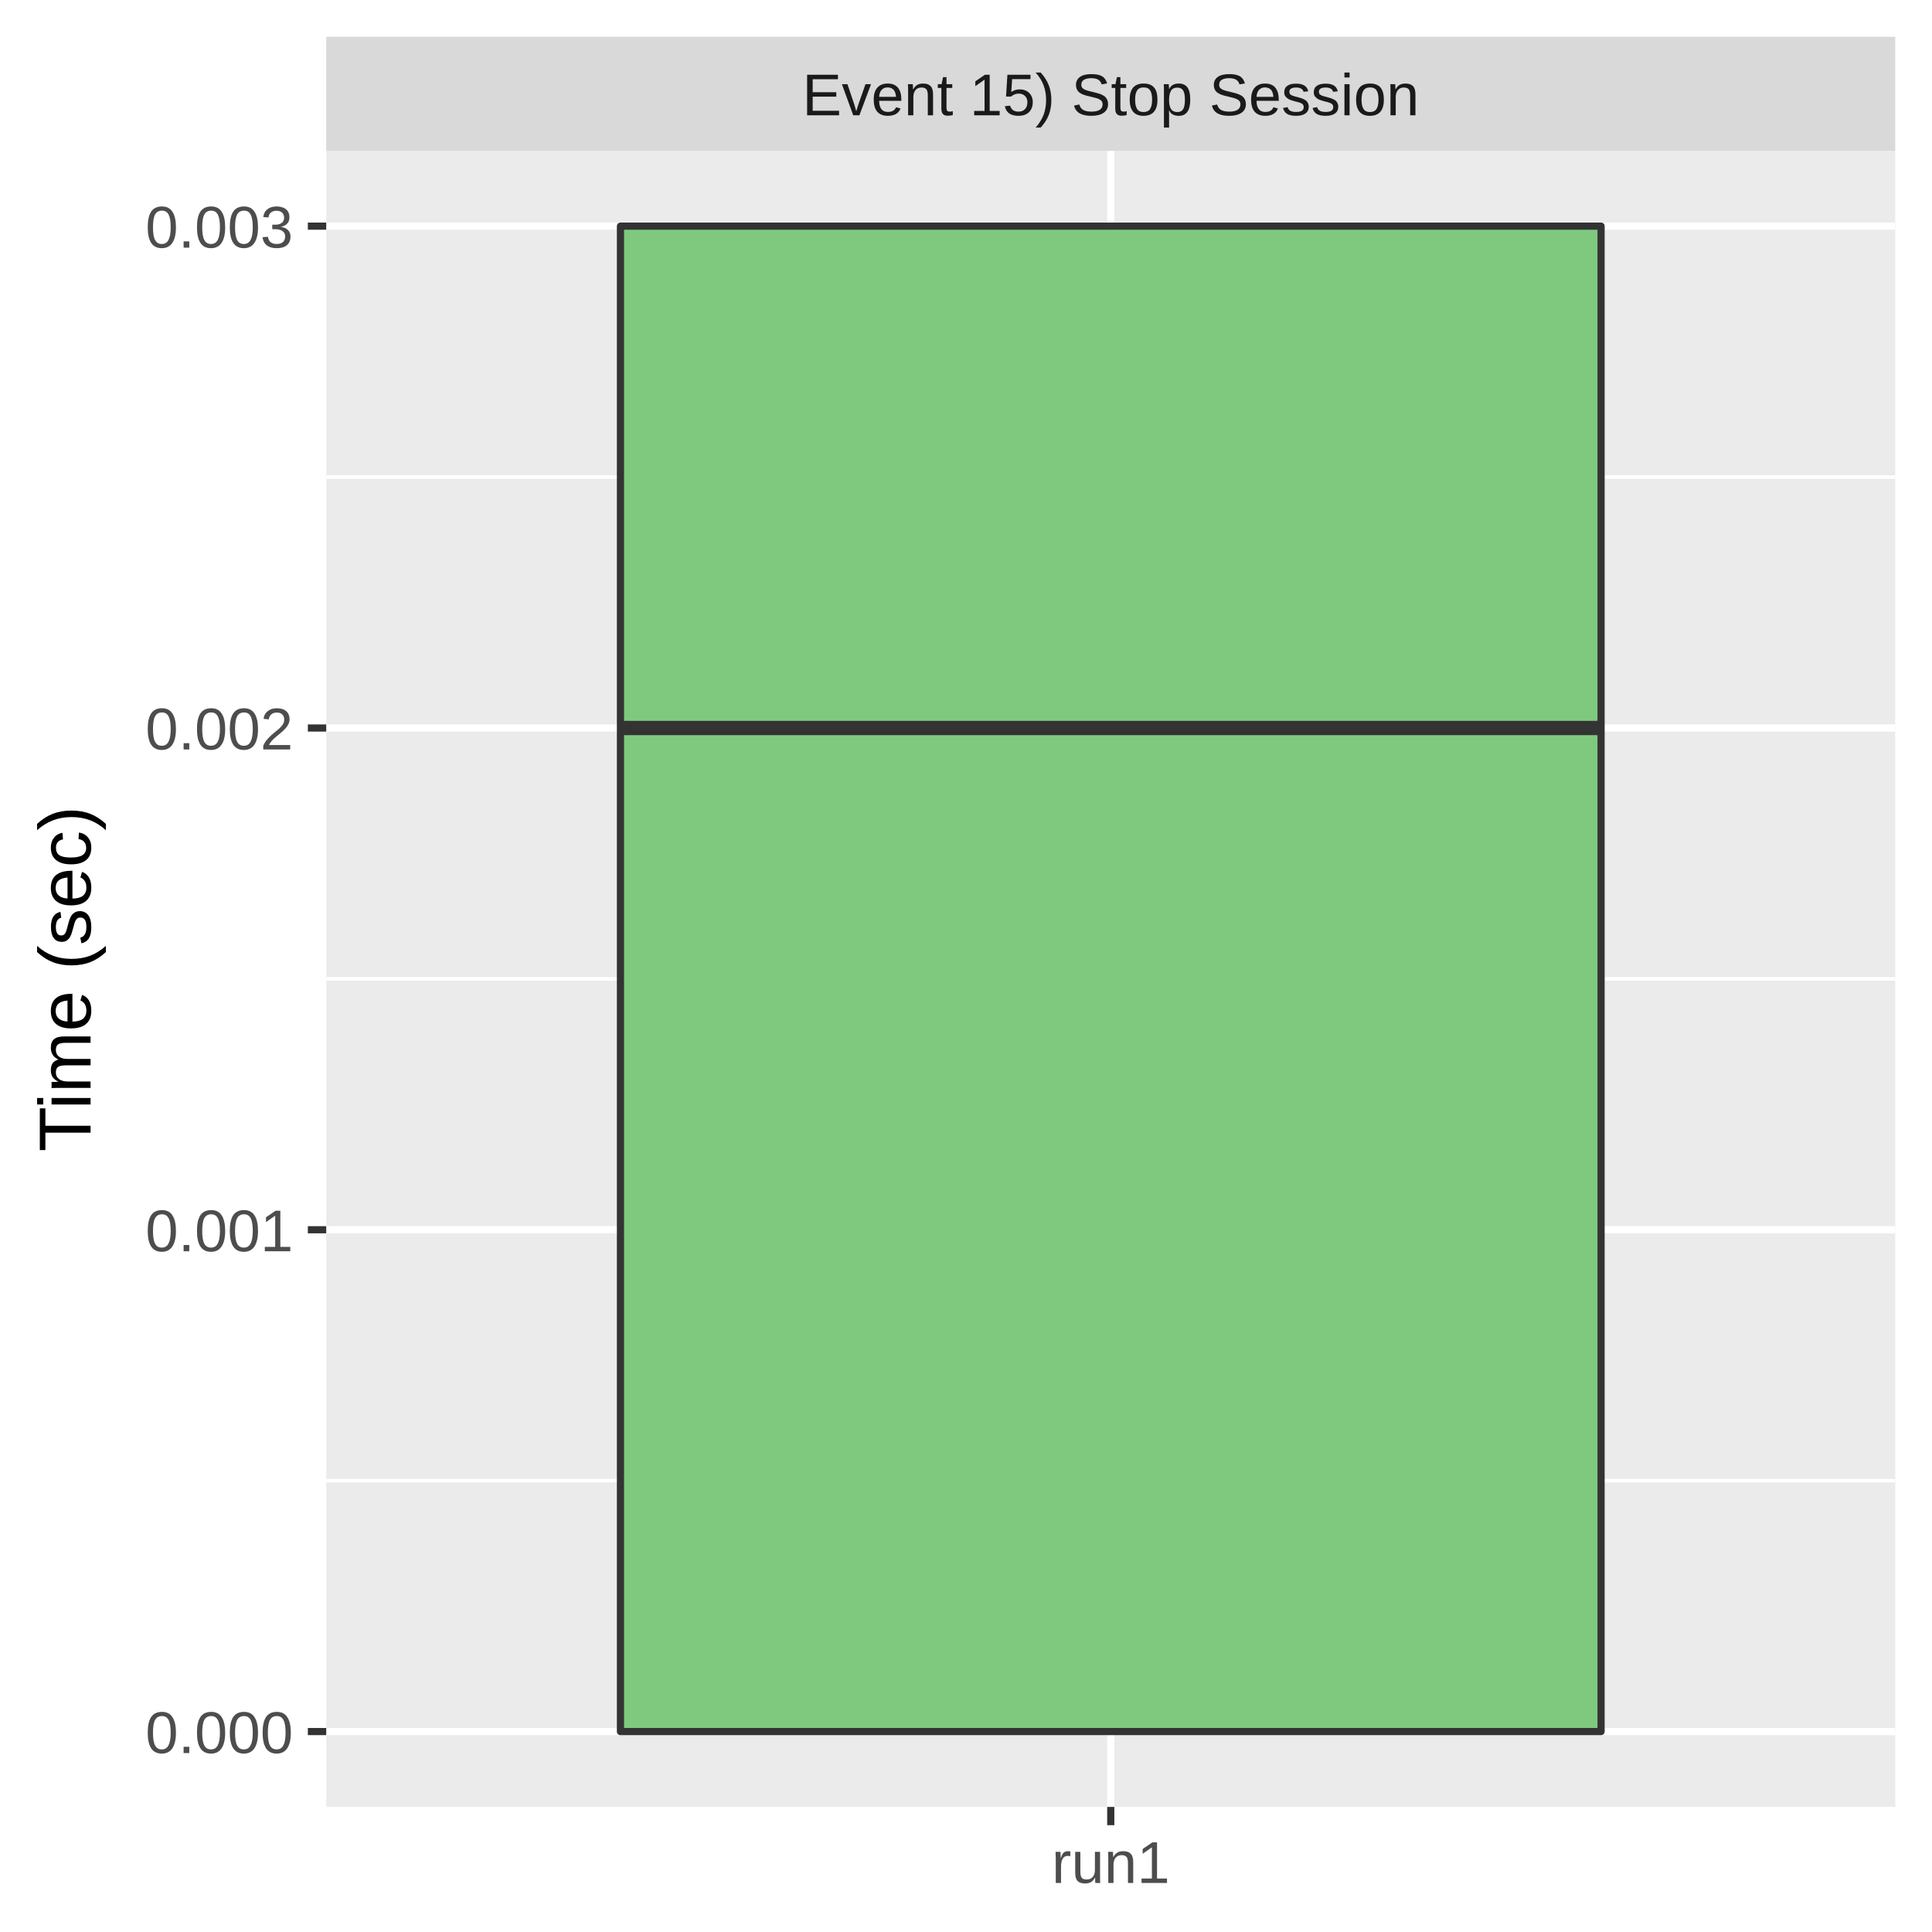
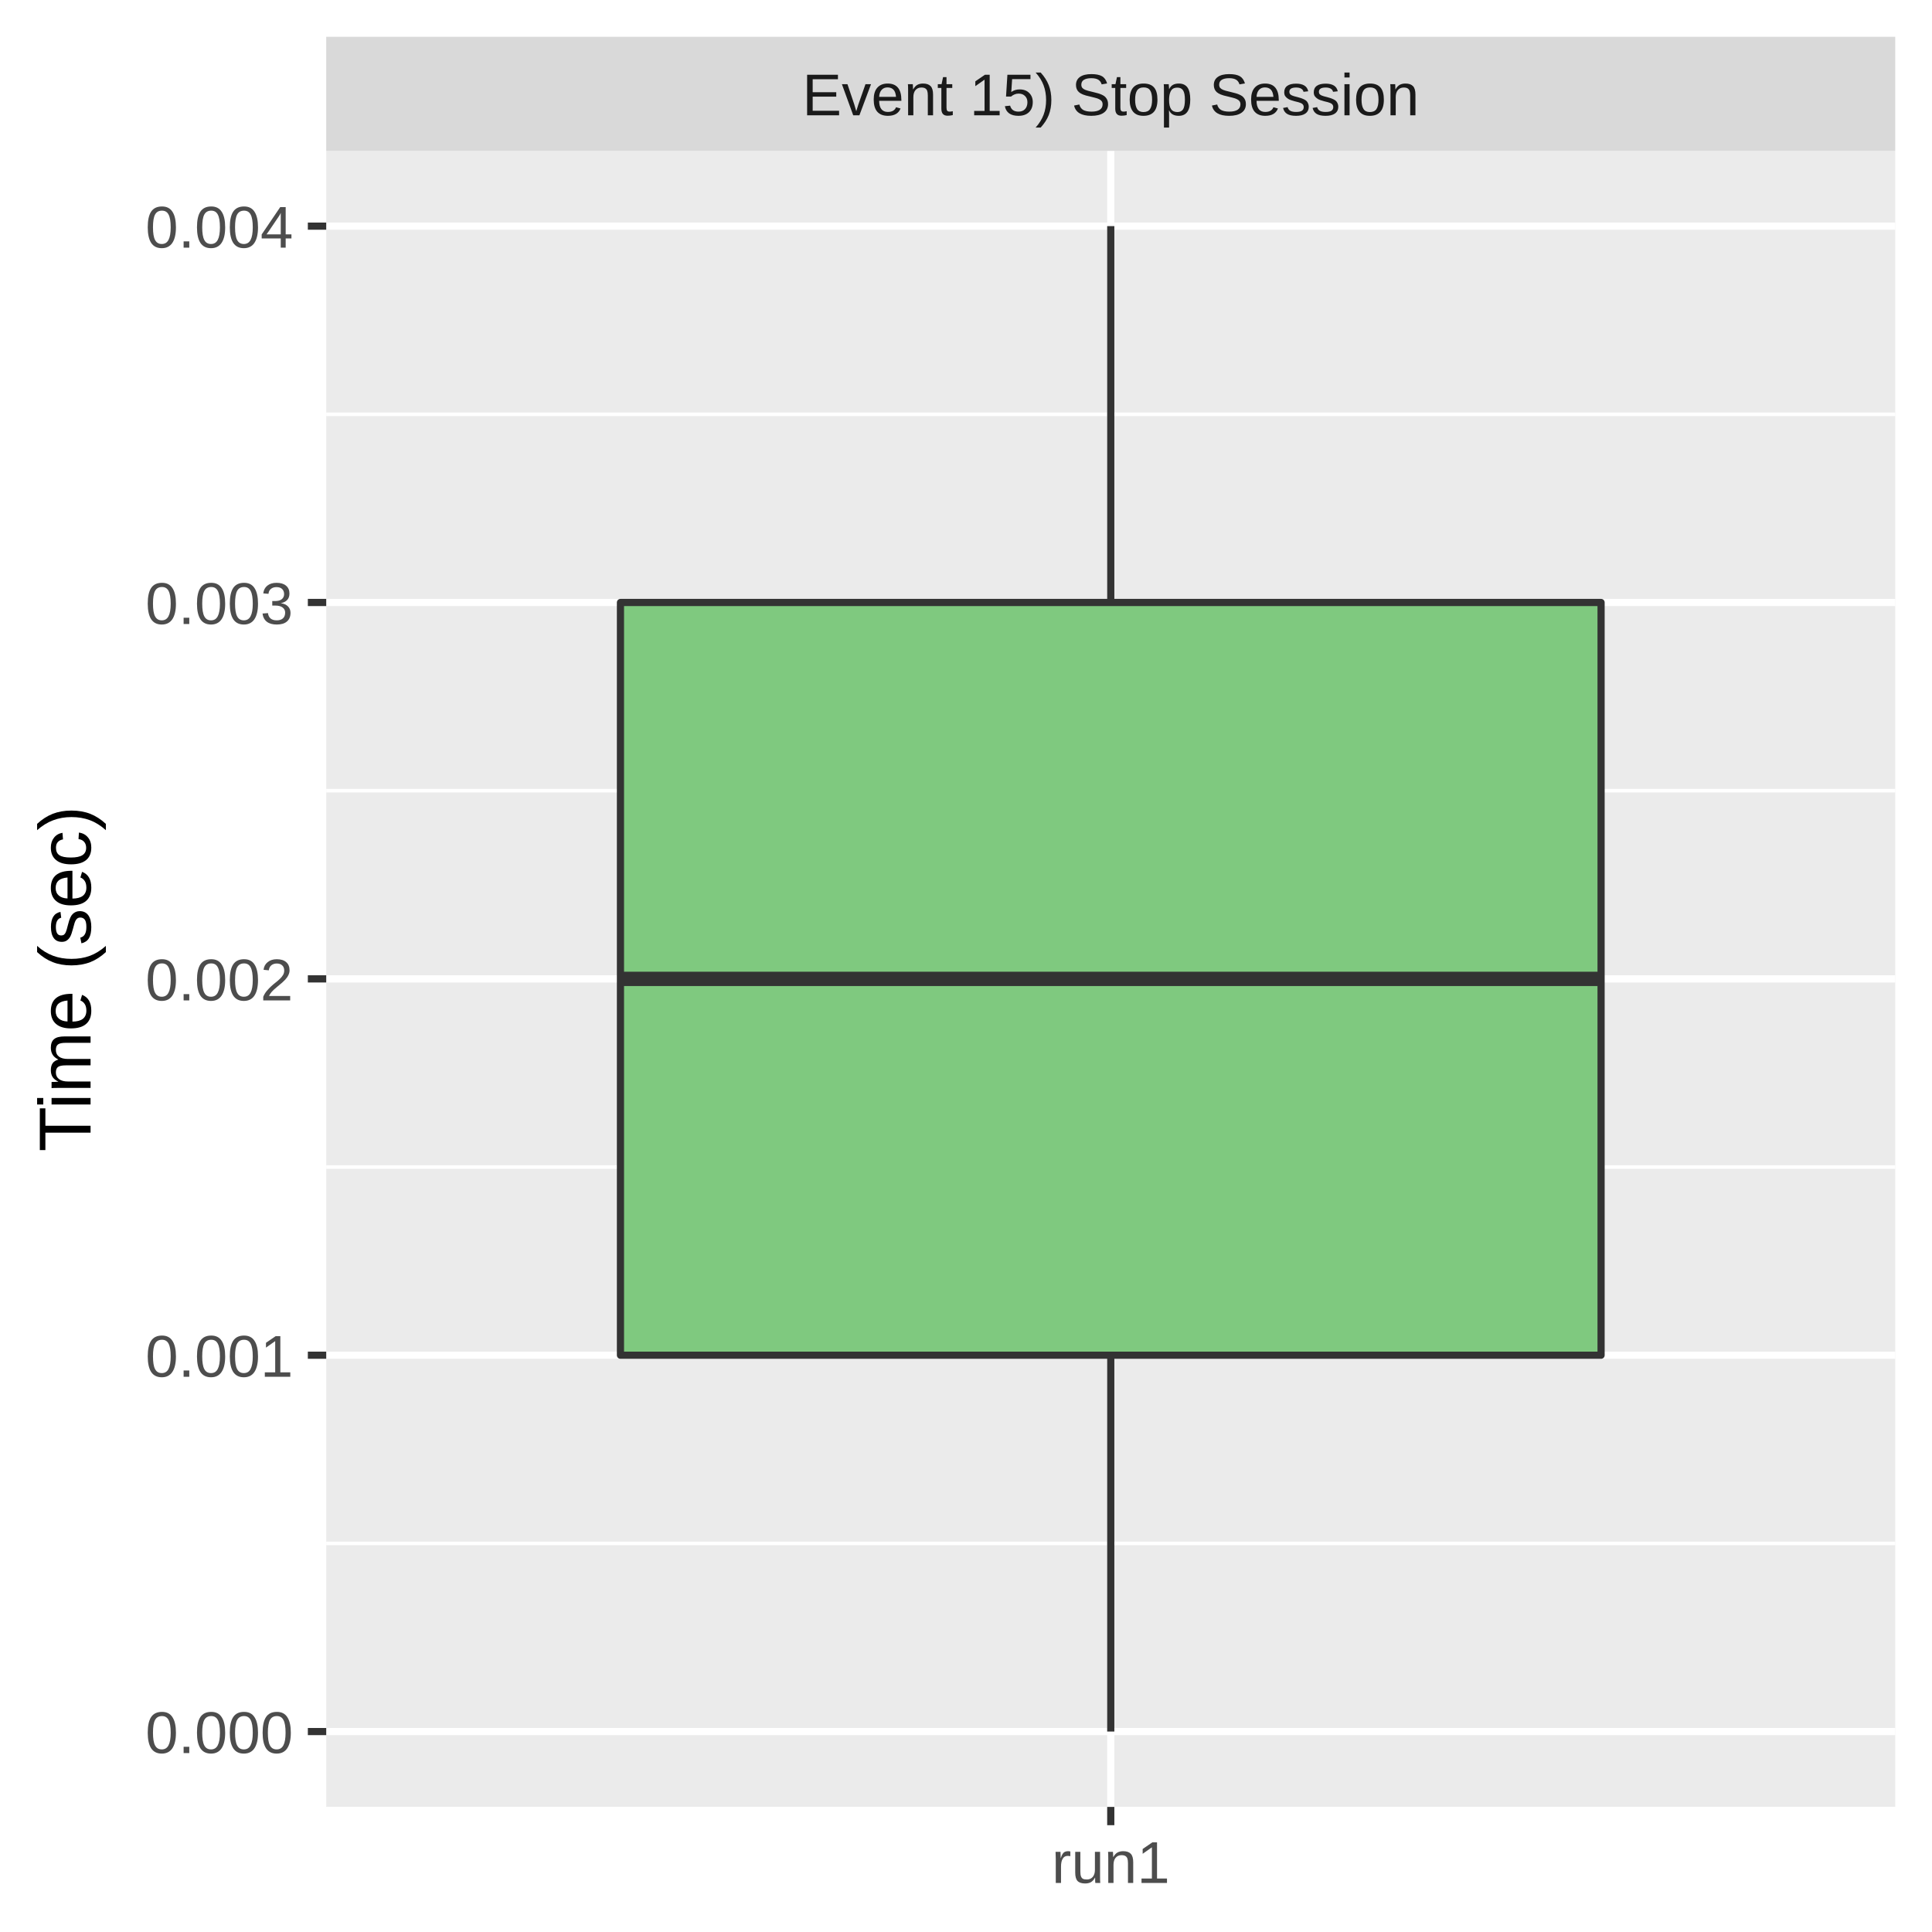
<svg xmlns="http://www.w3.org/2000/svg" class="svglite" width="288.00pt" height="288.00pt" viewBox="0 0 288.00 288.00">
  <defs>
    <style type="text/css">
    .svglite line, .svglite polyline, .svglite polygon, .svglite path, .svglite rect, .svglite circle {
      fill: none;
      stroke: #000000;
      stroke-linecap: round;
      stroke-linejoin: round;
      stroke-miterlimit: 10.00;
    }
    .svglite text {
      white-space: pre;
    }
  </style>
  </defs>
  <rect width="100%" height="100%" style="stroke: none; fill: #FFFFFF;" />
  <defs>
    <clipPath id="cpMC4wMHwyODguMDB8MC4wMHwyODguMDA=">
      <rect x="0.00" y="0.00" width="288.00" height="288.00" />
    </clipPath>
  </defs>
  <g clip-path="url(#cpMC4wMHwyODguMDB8MC4wMHwyODguMDA=)">
    <rect x="0.00" y="0.00" width="288.00" height="288.00" style="stroke-width: 1.07; stroke: #FFFFFF; fill: #FFFFFF;" />
  </g>
  <defs>
    <clipPath id="cpNDguNjN8MjgyLjUyfDIyLjQ5fDI2OS4zNQ==">
      <rect x="48.63" y="22.49" width="233.89" height="246.85" />
    </clipPath>
  </defs>
  <g clip-path="url(#cpNDguNjN8MjgyLjUyfDIyLjQ5fDI2OS4zNQ==)">
    <rect x="48.63" y="22.49" width="233.89" height="246.85" style="stroke-width: 1.07; stroke: none; fill: #EBEBEB;" />
-     <polyline points="48.63,220.72 282.52,220.72 " style="stroke-width: 0.53; stroke: #FFFFFF; stroke-linecap: butt;" />
-     <polyline points="48.63,145.92 282.52,145.92 " style="stroke-width: 0.53; stroke: #FFFFFF; stroke-linecap: butt;" />
-     <polyline points="48.63,71.11 282.52,71.11 " style="stroke-width: 0.53; stroke: #FFFFFF; stroke-linecap: butt;" />
+     <polyline points="48.63,230.07 282.52,230.07 " style="stroke-width: 0.53; stroke: #FFFFFF; stroke-linecap: butt;" />
+     <polyline points="48.63,173.97 282.52,173.97 " style="stroke-width: 0.53; stroke: #FFFFFF; stroke-linecap: butt;" />
+     <polyline points="48.63,117.87 282.52,117.87 " style="stroke-width: 0.53; stroke: #FFFFFF; stroke-linecap: butt;" />
+     <polyline points="48.63,61.76 282.52,61.76 " style="stroke-width: 0.53; stroke: #FFFFFF; stroke-linecap: butt;" />
    <polyline points="48.63,258.12 282.52,258.12 " style="stroke-width: 1.07; stroke: #FFFFFF; stroke-linecap: butt;" />
-     <polyline points="48.63,183.32 282.52,183.32 " style="stroke-width: 1.07; stroke: #FFFFFF; stroke-linecap: butt;" />
-     <polyline points="48.63,108.52 282.52,108.52 " style="stroke-width: 1.07; stroke: #FFFFFF; stroke-linecap: butt;" />
+     <polyline points="48.63,202.02 282.52,202.02 " style="stroke-width: 1.07; stroke: #FFFFFF; stroke-linecap: butt;" />
+     <polyline points="48.63,145.92 282.52,145.92 " style="stroke-width: 1.07; stroke: #FFFFFF; stroke-linecap: butt;" />
+     <polyline points="48.63,89.81 282.52,89.81 " style="stroke-width: 1.07; stroke: #FFFFFF; stroke-linecap: butt;" />
    <polyline points="48.63,33.71 282.52,33.71 " style="stroke-width: 1.07; stroke: #FFFFFF; stroke-linecap: butt;" />
    <polyline points="165.58,269.35 165.58,22.49 " style="stroke-width: 1.07; stroke: #FFFFFF; stroke-linecap: butt;" />
-     <line x1="165.58" y1="33.71" x2="165.58" y2="33.71" style="stroke-width: 1.07; stroke: #333333; stroke-linecap: butt;" />
-     <line x1="165.58" y1="258.12" x2="165.58" y2="258.12" style="stroke-width: 1.07; stroke: #333333; stroke-linecap: butt;" />
-     <polygon points="92.49,33.71 92.49,258.12 238.67,258.12 238.67,33.71 92.49,33.71 " style="stroke-width: 1.07; stroke: #333333; fill: #7FC97F;" />
-     <line x1="92.49" y1="108.52" x2="238.67" y2="108.52" style="stroke-width: 2.13; stroke: #333333; stroke-linecap: butt;" />
+     <line x1="165.58" y1="89.81" x2="165.58" y2="33.71" style="stroke-width: 1.07; stroke: #333333; stroke-linecap: butt;" />
+     <line x1="165.58" y1="202.02" x2="165.58" y2="258.12" style="stroke-width: 1.07; stroke: #333333; stroke-linecap: butt;" />
+     <polygon points="92.49,89.81 92.49,202.02 238.67,202.02 238.67,89.81 92.49,89.81 " style="stroke-width: 1.07; stroke: #333333; fill: #7FC97F;" />
+     <line x1="92.49" y1="145.92" x2="238.67" y2="145.92" style="stroke-width: 2.13; stroke: #333333; stroke-linecap: butt;" />
  </g>
  <g clip-path="url(#cpMC4wMHwyODguMDB8MC4wMHwyODguMDA=)">
</g>
  <defs>
    <clipPath id="cpNDguNjN8MjgyLjUyfDUuNDh8MjIuNDk=">
      <rect x="48.63" y="5.48" width="233.89" height="17.01" />
    </clipPath>
  </defs>
  <g clip-path="url(#cpNDguNjN8MjgyLjUyfDUuNDh8MjIuNDk=)">
    <rect x="48.63" y="5.48" width="233.89" height="17.01" style="stroke-width: 1.07; stroke: none; fill: #D9D9D9;" />
    <text x="165.58" y="17.19" text-anchor="middle" style="font-size: 8.80px;fill: #1A1A1A; font-family: &quot;Liberation Sans&quot;;" textLength="101.79px" lengthAdjust="spacingAndGlyphs">Event 15) Stop Session</text>
  </g>
  <g clip-path="url(#cpMC4wMHwyODguMDB8MC4wMHwyODguMDA=)">
    <polyline points="165.58,272.08 165.58,269.35 " style="stroke-width: 1.07; stroke: #333333; stroke-linecap: butt;" />
    <text x="165.58" y="280.69" text-anchor="middle" style="font-size: 8.80px;fill: #4D4D4D; font-family: &quot;Liberation Sans&quot;;" textLength="20.35px" lengthAdjust="spacingAndGlyphs">run1</text>
    <text x="43.70" y="261.33" text-anchor="end" style="font-size: 8.80px;fill: #4D4D4D; font-family: &quot;Liberation Sans&quot;;" textLength="25.17px" lengthAdjust="spacingAndGlyphs">0.000</text>
-     <text x="43.70" y="186.53" text-anchor="end" style="font-size: 8.80px;fill: #4D4D4D; font-family: &quot;Liberation Sans&quot;;" textLength="25.17px" lengthAdjust="spacingAndGlyphs">0.001</text>
-     <text x="43.70" y="111.72" text-anchor="end" style="font-size: 8.80px;fill: #4D4D4D; font-family: &quot;Liberation Sans&quot;;" textLength="25.17px" lengthAdjust="spacingAndGlyphs">0.002</text>
-     <text x="43.70" y="36.92" text-anchor="end" style="font-size: 8.80px;fill: #4D4D4D; font-family: &quot;Liberation Sans&quot;;" textLength="25.17px" lengthAdjust="spacingAndGlyphs">0.003</text>
+     <text x="43.70" y="205.23" text-anchor="end" style="font-size: 8.80px;fill: #4D4D4D; font-family: &quot;Liberation Sans&quot;;" textLength="25.17px" lengthAdjust="spacingAndGlyphs">0.001</text>
+     <text x="43.70" y="149.13" text-anchor="end" style="font-size: 8.80px;fill: #4D4D4D; font-family: &quot;Liberation Sans&quot;;" textLength="25.17px" lengthAdjust="spacingAndGlyphs">0.002</text>
+     <text x="43.70" y="93.02" text-anchor="end" style="font-size: 8.80px;fill: #4D4D4D; font-family: &quot;Liberation Sans&quot;;" textLength="25.17px" lengthAdjust="spacingAndGlyphs">0.003</text>
+     <text x="43.70" y="36.92" text-anchor="end" style="font-size: 8.80px;fill: #4D4D4D; font-family: &quot;Liberation Sans&quot;;" textLength="25.17px" lengthAdjust="spacingAndGlyphs">0.004</text>
    <polyline points="45.89,258.12 48.63,258.12 " style="stroke-width: 1.07; stroke: #333333; stroke-linecap: butt;" />
-     <polyline points="45.89,183.32 48.63,183.32 " style="stroke-width: 1.07; stroke: #333333; stroke-linecap: butt;" />
-     <polyline points="45.89,108.52 48.63,108.52 " style="stroke-width: 1.07; stroke: #333333; stroke-linecap: butt;" />
+     <polyline points="45.89,202.02 48.63,202.02 " style="stroke-width: 1.07; stroke: #333333; stroke-linecap: butt;" />
+     <polyline points="45.89,145.92 48.63,145.92 " style="stroke-width: 1.07; stroke: #333333; stroke-linecap: butt;" />
+     <polyline points="45.89,89.81 48.63,89.81 " style="stroke-width: 1.07; stroke: #333333; stroke-linecap: butt;" />
    <polyline points="45.89,33.71 48.63,33.71 " style="stroke-width: 1.07; stroke: #333333; stroke-linecap: butt;" />
    <text transform="translate(13.50,145.92) rotate(-90)" text-anchor="middle" style="font-size: 11.00px; font-family: &quot;Liberation Sans&quot;;" textLength="57.55px" lengthAdjust="spacingAndGlyphs">Time (sec)</text>
  </g>
</svg>
